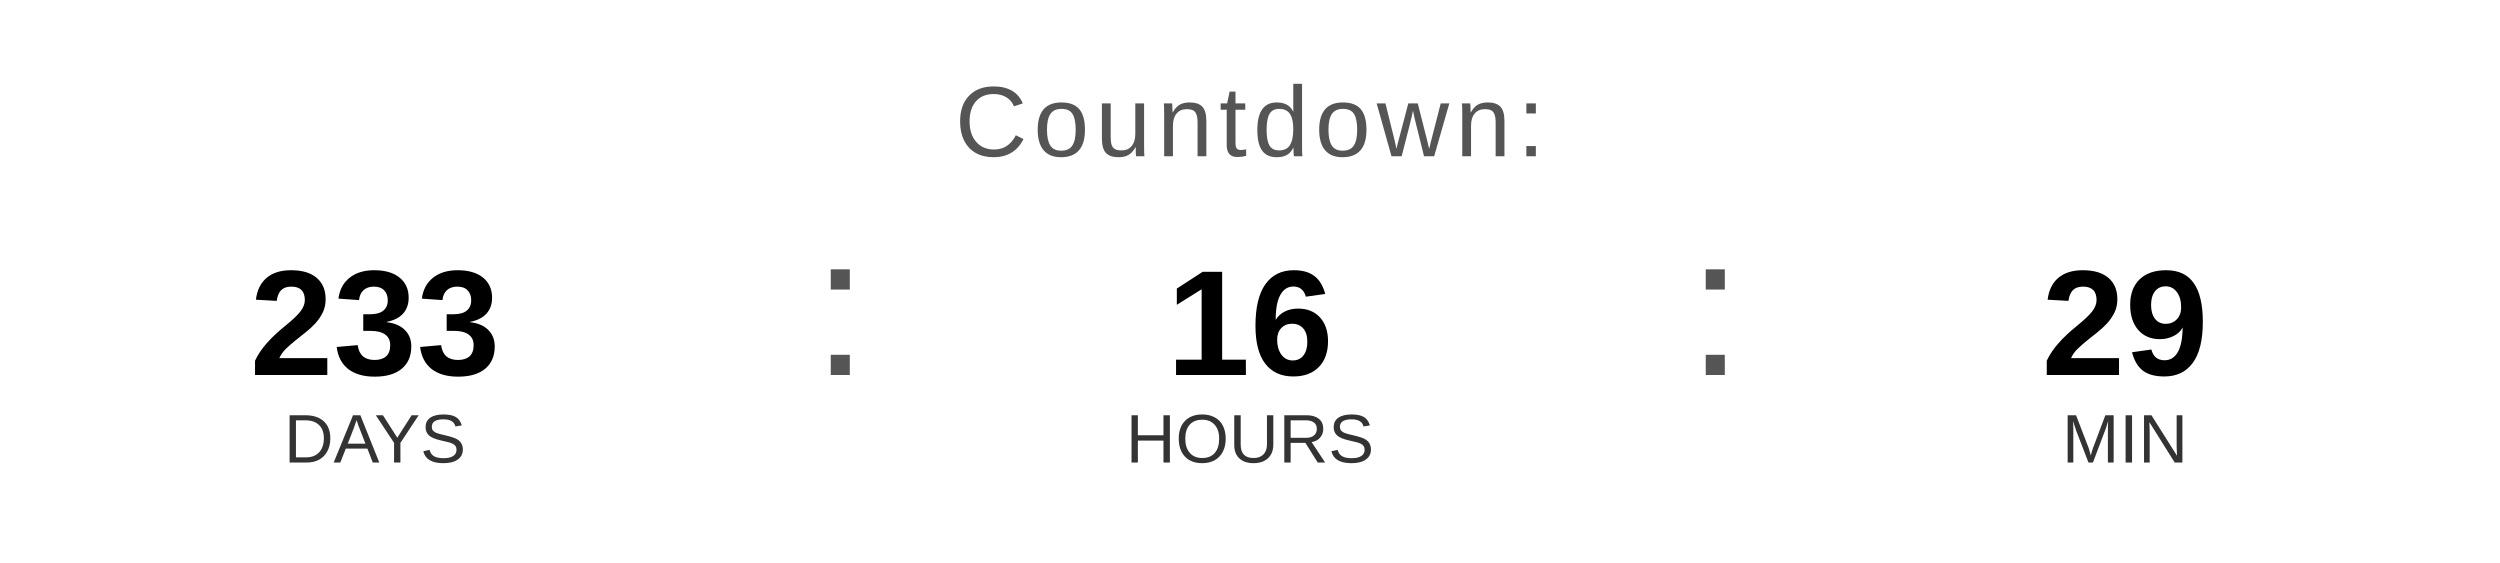
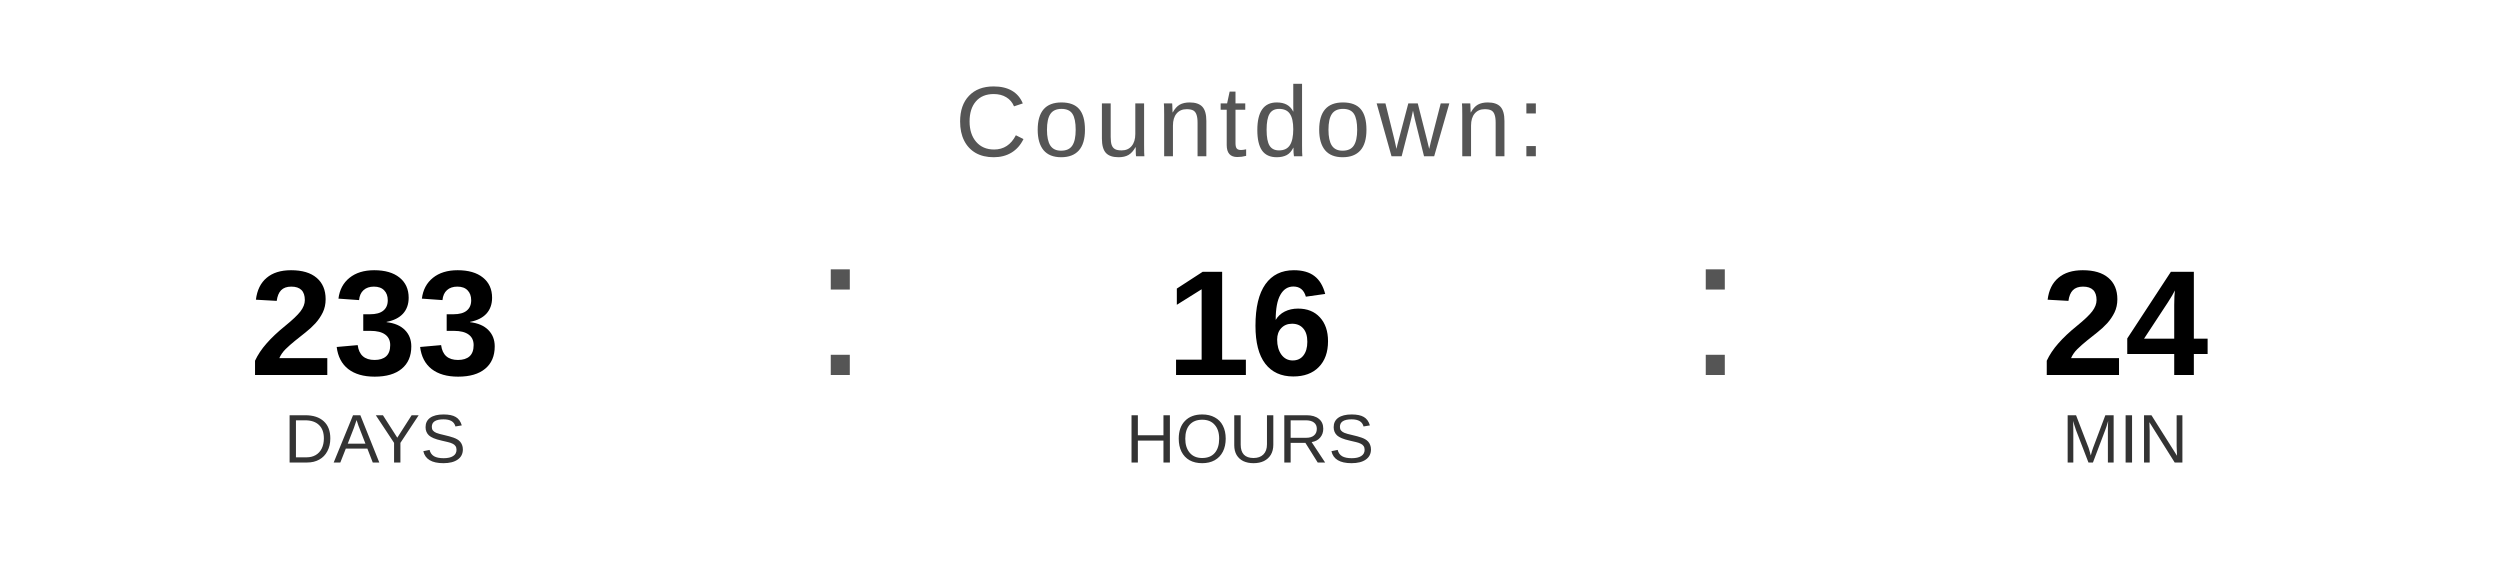
<svg xmlns="http://www.w3.org/2000/svg" width="400" height="90" viewBox="0 0 400 90">
  <text x="200" y="25" font-family="Arial, Helvetica, sans-serif" font-size="16" fill="#555555" text-anchor="middle" letter-spacing="1">
    Countdown:
  </text>
  <text x="60" y="60" font-family="Arial, Helvetica, sans-serif" font-size="24" font-weight="bold" fill="#000000" text-anchor="middle">233</text>
  <text x="60" y="74" font-family="Arial, Helvetica, sans-serif" font-size="11" fill="#333333" text-anchor="middle">DAYS</text>
  <text x="130" y="60" font-family="Arial, sans-serif" font-size="32" fill="#555555">:</text>
  <text x="200" y="60" font-family="Arial, Helvetica, sans-serif" font-size="24" font-weight="bold" fill="#000000" text-anchor="middle">16</text>
  <text x="200" y="74" font-family="Arial, Helvetica, sans-serif" font-size="11" fill="#333333" text-anchor="middle">HOURS</text>
  <text x="270" y="60" font-family="Arial, sans-serif" font-size="32" fill="#555555">:</text>
-   <text x="340" y="60" font-family="Arial, Helvetica, sans-serif" font-size="24" font-weight="bold" fill="#000000" text-anchor="middle">29</text>
+   <text x="340" y="60" font-family="Arial, Helvetica, sans-serif" font-size="24" font-weight="bold" fill="#000000" text-anchor="middle">24</text>
  <text x="340" y="74" font-family="Arial, Helvetica, sans-serif" font-size="11" fill="#333333" text-anchor="middle">MIN</text>
</svg>
